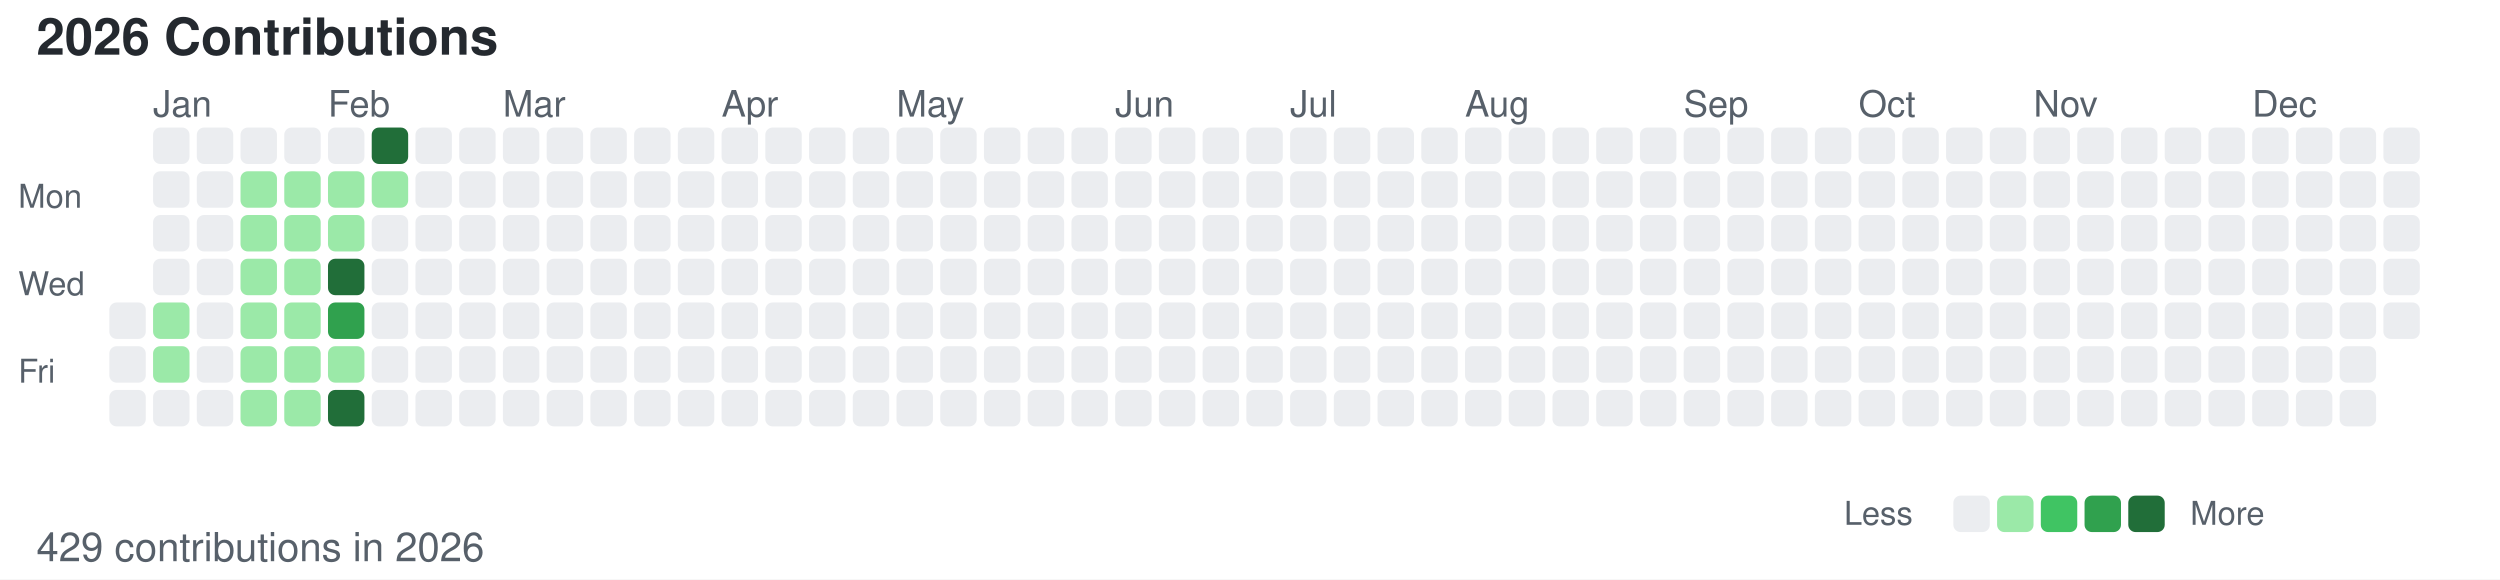
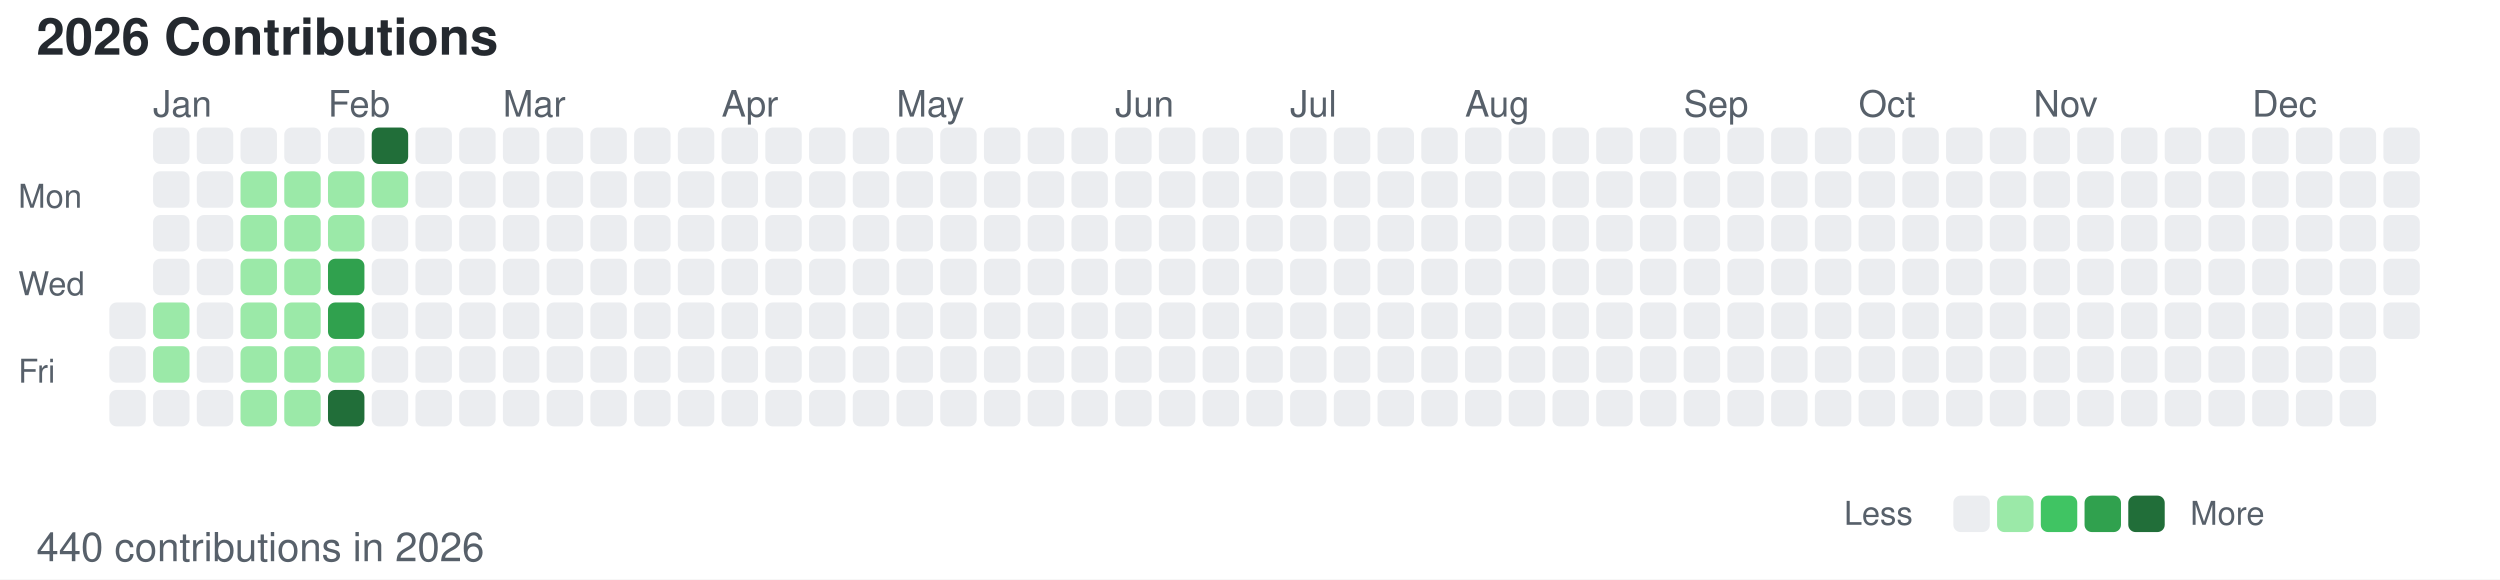
<svg xmlns="http://www.w3.org/2000/svg" width="686" height="159">
  <style>
        /* 默认浅色模式 */
        .bg { fill: #ffffff; }
        .text-primary { fill: #24292f; }
        .text-secondary { fill: #57606a; }
        .level-0 { fill: #ebedf0; }
        .level-1 { fill: #9be9a8; }
        .level-2 { fill: #40c463; }
        .level-3 { fill: #30a14e; }
        .level-4 { fill: #216e39; }
        
        /* 深色模式 */
        @media (prefers-color-scheme: dark) {
            .bg { fill: #0d1117; }
            .text-primary { fill: #c9d1d9; }
            .text-secondary { fill: #8b949e; }
            .level-0 { fill: #161b22; }
            .level-1 { fill: #0e4429; }
            .level-2 { fill: #006d32; }
            .level-3 { fill: #26a641; }
            .level-4 { fill: #39d353; }
        }
    </style>
  <rect width="686" height="159" class="bg" />
  <text x="10" y="15" font-family="-apple-system, BlinkMacSystemFont, Segoe UI, Helvetica, Arial, sans-serif" font-size="14" class="text-primary" font-weight="600">2026 Contributions</text>
  <text x="5" y="57" font-family="-apple-system, BlinkMacSystemFont, Segoe UI, Helvetica, Arial, sans-serif" font-size="9" class="text-secondary" text-anchor="start">Mon</text>
  <text x="5" y="81" font-family="-apple-system, BlinkMacSystemFont, Segoe UI, Helvetica, Arial, sans-serif" font-size="9" class="text-secondary" text-anchor="start">Wed</text>
  <text x="5" y="105" font-family="-apple-system, BlinkMacSystemFont, Segoe UI, Helvetica, Arial, sans-serif" font-size="9" class="text-secondary" text-anchor="start">Fri</text>
  <text x="42" y="32" font-family="-apple-system, BlinkMacSystemFont, Segoe UI, Helvetica, Arial, sans-serif" font-size="10" class="text-secondary">Jan</text>
  <text x="90" y="32" font-family="-apple-system, BlinkMacSystemFont, Segoe UI, Helvetica, Arial, sans-serif" font-size="10" class="text-secondary">Feb</text>
  <text x="138" y="32" font-family="-apple-system, BlinkMacSystemFont, Segoe UI, Helvetica, Arial, sans-serif" font-size="10" class="text-secondary">Mar</text>
  <text x="198" y="32" font-family="-apple-system, BlinkMacSystemFont, Segoe UI, Helvetica, Arial, sans-serif" font-size="10" class="text-secondary">Apr</text>
  <text x="246" y="32" font-family="-apple-system, BlinkMacSystemFont, Segoe UI, Helvetica, Arial, sans-serif" font-size="10" class="text-secondary">May</text>
  <text x="306" y="32" font-family="-apple-system, BlinkMacSystemFont, Segoe UI, Helvetica, Arial, sans-serif" font-size="10" class="text-secondary">Jun</text>
  <text x="354" y="32" font-family="-apple-system, BlinkMacSystemFont, Segoe UI, Helvetica, Arial, sans-serif" font-size="10" class="text-secondary">Jul</text>
  <text x="402" y="32" font-family="-apple-system, BlinkMacSystemFont, Segoe UI, Helvetica, Arial, sans-serif" font-size="10" class="text-secondary">Aug</text>
  <text x="462" y="32" font-family="-apple-system, BlinkMacSystemFont, Segoe UI, Helvetica, Arial, sans-serif" font-size="10" class="text-secondary">Sep</text>
  <text x="510" y="32" font-family="-apple-system, BlinkMacSystemFont, Segoe UI, Helvetica, Arial, sans-serif" font-size="10" class="text-secondary">Oct</text>
  <text x="558" y="32" font-family="-apple-system, BlinkMacSystemFont, Segoe UI, Helvetica, Arial, sans-serif" font-size="10" class="text-secondary">Nov</text>
  <text x="618" y="32" font-family="-apple-system, BlinkMacSystemFont, Segoe UI, Helvetica, Arial, sans-serif" font-size="10" class="text-secondary">Dec</text>
  <rect x="30" y="83" width="10" height="10" class="level-0" rx="2" ry="2" />
  <rect x="30" y="95" width="10" height="10" class="level-0" rx="2" ry="2" />
  <rect x="30" y="107" width="10" height="10" class="level-0" rx="2" ry="2" />
  <rect x="42" y="35" width="10" height="10" class="level-0" rx="2" ry="2" />
  <rect x="42" y="47" width="10" height="10" class="level-0" rx="2" ry="2" />
  <rect x="42" y="59" width="10" height="10" class="level-0" rx="2" ry="2" />
  <rect x="42" y="71" width="10" height="10" class="level-0" rx="2" ry="2" />
  <rect x="42" y="83" width="10" height="10" class="level-1" rx="2" ry="2" />
  <rect x="42" y="95" width="10" height="10" class="level-1" rx="2" ry="2" />
  <rect x="42" y="107" width="10" height="10" class="level-0" rx="2" ry="2" />
  <rect x="54" y="35" width="10" height="10" class="level-0" rx="2" ry="2" />
  <rect x="54" y="47" width="10" height="10" class="level-0" rx="2" ry="2" />
  <rect x="54" y="59" width="10" height="10" class="level-0" rx="2" ry="2" />
  <rect x="54" y="71" width="10" height="10" class="level-0" rx="2" ry="2" />
  <rect x="54" y="83" width="10" height="10" class="level-0" rx="2" ry="2" />
  <rect x="54" y="95" width="10" height="10" class="level-0" rx="2" ry="2" />
  <rect x="54" y="107" width="10" height="10" class="level-0" rx="2" ry="2" />
  <rect x="66" y="35" width="10" height="10" class="level-0" rx="2" ry="2" />
  <rect x="66" y="47" width="10" height="10" class="level-1" rx="2" ry="2" />
  <rect x="66" y="59" width="10" height="10" class="level-1" rx="2" ry="2" />
  <rect x="66" y="71" width="10" height="10" class="level-1" rx="2" ry="2" />
  <rect x="66" y="83" width="10" height="10" class="level-1" rx="2" ry="2" />
  <rect x="66" y="95" width="10" height="10" class="level-1" rx="2" ry="2" />
  <rect x="66" y="107" width="10" height="10" class="level-1" rx="2" ry="2" />
  <rect x="78" y="35" width="10" height="10" class="level-0" rx="2" ry="2" />
  <rect x="78" y="47" width="10" height="10" class="level-1" rx="2" ry="2" />
  <rect x="78" y="59" width="10" height="10" class="level-1" rx="2" ry="2" />
  <rect x="78" y="71" width="10" height="10" class="level-1" rx="2" ry="2" />
  <rect x="78" y="83" width="10" height="10" class="level-1" rx="2" ry="2" />
  <rect x="78" y="95" width="10" height="10" class="level-1" rx="2" ry="2" />
  <rect x="78" y="107" width="10" height="10" class="level-1" rx="2" ry="2" />
  <rect x="90" y="35" width="10" height="10" class="level-0" rx="2" ry="2" />
  <rect x="90" y="47" width="10" height="10" class="level-1" rx="2" ry="2" />
  <rect x="90" y="59" width="10" height="10" class="level-1" rx="2" ry="2" />
-   <rect x="90" y="71" width="10" height="10" class="level-4" rx="2" ry="2" />
+   <rect x="90" y="71" width="10" height="10" class="level-3" rx="2" ry="2" />
  <rect x="90" y="83" width="10" height="10" class="level-3" rx="2" ry="2" />
  <rect x="90" y="95" width="10" height="10" class="level-1" rx="2" ry="2" />
  <rect x="90" y="107" width="10" height="10" class="level-4" rx="2" ry="2" />
  <rect x="102" y="35" width="10" height="10" class="level-4" rx="2" ry="2" />
  <rect x="102" y="47" width="10" height="10" class="level-1" rx="2" ry="2" />
  <rect x="102" y="59" width="10" height="10" class="level-0" rx="2" ry="2" />
  <rect x="102" y="71" width="10" height="10" class="level-0" rx="2" ry="2" />
  <rect x="102" y="83" width="10" height="10" class="level-0" rx="2" ry="2" />
  <rect x="102" y="95" width="10" height="10" class="level-0" rx="2" ry="2" />
  <rect x="102" y="107" width="10" height="10" class="level-0" rx="2" ry="2" />
  <rect x="114" y="35" width="10" height="10" class="level-0" rx="2" ry="2" />
  <rect x="114" y="47" width="10" height="10" class="level-0" rx="2" ry="2" />
  <rect x="114" y="59" width="10" height="10" class="level-0" rx="2" ry="2" />
  <rect x="114" y="71" width="10" height="10" class="level-0" rx="2" ry="2" />
  <rect x="114" y="83" width="10" height="10" class="level-0" rx="2" ry="2" />
  <rect x="114" y="95" width="10" height="10" class="level-0" rx="2" ry="2" />
  <rect x="114" y="107" width="10" height="10" class="level-0" rx="2" ry="2" />
  <rect x="126" y="35" width="10" height="10" class="level-0" rx="2" ry="2" />
  <rect x="126" y="47" width="10" height="10" class="level-0" rx="2" ry="2" />
  <rect x="126" y="59" width="10" height="10" class="level-0" rx="2" ry="2" />
  <rect x="126" y="71" width="10" height="10" class="level-0" rx="2" ry="2" />
  <rect x="126" y="83" width="10" height="10" class="level-0" rx="2" ry="2" />
  <rect x="126" y="95" width="10" height="10" class="level-0" rx="2" ry="2" />
  <rect x="126" y="107" width="10" height="10" class="level-0" rx="2" ry="2" />
  <rect x="138" y="35" width="10" height="10" class="level-0" rx="2" ry="2" />
  <rect x="138" y="47" width="10" height="10" class="level-0" rx="2" ry="2" />
  <rect x="138" y="59" width="10" height="10" class="level-0" rx="2" ry="2" />
  <rect x="138" y="71" width="10" height="10" class="level-0" rx="2" ry="2" />
  <rect x="138" y="83" width="10" height="10" class="level-0" rx="2" ry="2" />
  <rect x="138" y="95" width="10" height="10" class="level-0" rx="2" ry="2" />
  <rect x="138" y="107" width="10" height="10" class="level-0" rx="2" ry="2" />
  <rect x="150" y="35" width="10" height="10" class="level-0" rx="2" ry="2" />
  <rect x="150" y="47" width="10" height="10" class="level-0" rx="2" ry="2" />
  <rect x="150" y="59" width="10" height="10" class="level-0" rx="2" ry="2" />
  <rect x="150" y="71" width="10" height="10" class="level-0" rx="2" ry="2" />
  <rect x="150" y="83" width="10" height="10" class="level-0" rx="2" ry="2" />
  <rect x="150" y="95" width="10" height="10" class="level-0" rx="2" ry="2" />
  <rect x="150" y="107" width="10" height="10" class="level-0" rx="2" ry="2" />
  <rect x="162" y="35" width="10" height="10" class="level-0" rx="2" ry="2" />
  <rect x="162" y="47" width="10" height="10" class="level-0" rx="2" ry="2" />
  <rect x="162" y="59" width="10" height="10" class="level-0" rx="2" ry="2" />
  <rect x="162" y="71" width="10" height="10" class="level-0" rx="2" ry="2" />
  <rect x="162" y="83" width="10" height="10" class="level-0" rx="2" ry="2" />
  <rect x="162" y="95" width="10" height="10" class="level-0" rx="2" ry="2" />
  <rect x="162" y="107" width="10" height="10" class="level-0" rx="2" ry="2" />
  <rect x="174" y="35" width="10" height="10" class="level-0" rx="2" ry="2" />
  <rect x="174" y="47" width="10" height="10" class="level-0" rx="2" ry="2" />
  <rect x="174" y="59" width="10" height="10" class="level-0" rx="2" ry="2" />
  <rect x="174" y="71" width="10" height="10" class="level-0" rx="2" ry="2" />
  <rect x="174" y="83" width="10" height="10" class="level-0" rx="2" ry="2" />
  <rect x="174" y="95" width="10" height="10" class="level-0" rx="2" ry="2" />
  <rect x="174" y="107" width="10" height="10" class="level-0" rx="2" ry="2" />
  <rect x="186" y="35" width="10" height="10" class="level-0" rx="2" ry="2" />
  <rect x="186" y="47" width="10" height="10" class="level-0" rx="2" ry="2" />
  <rect x="186" y="59" width="10" height="10" class="level-0" rx="2" ry="2" />
  <rect x="186" y="71" width="10" height="10" class="level-0" rx="2" ry="2" />
  <rect x="186" y="83" width="10" height="10" class="level-0" rx="2" ry="2" />
  <rect x="186" y="95" width="10" height="10" class="level-0" rx="2" ry="2" />
  <rect x="186" y="107" width="10" height="10" class="level-0" rx="2" ry="2" />
  <rect x="198" y="35" width="10" height="10" class="level-0" rx="2" ry="2" />
  <rect x="198" y="47" width="10" height="10" class="level-0" rx="2" ry="2" />
  <rect x="198" y="59" width="10" height="10" class="level-0" rx="2" ry="2" />
  <rect x="198" y="71" width="10" height="10" class="level-0" rx="2" ry="2" />
  <rect x="198" y="83" width="10" height="10" class="level-0" rx="2" ry="2" />
  <rect x="198" y="95" width="10" height="10" class="level-0" rx="2" ry="2" />
  <rect x="198" y="107" width="10" height="10" class="level-0" rx="2" ry="2" />
  <rect x="210" y="35" width="10" height="10" class="level-0" rx="2" ry="2" />
  <rect x="210" y="47" width="10" height="10" class="level-0" rx="2" ry="2" />
  <rect x="210" y="59" width="10" height="10" class="level-0" rx="2" ry="2" />
  <rect x="210" y="71" width="10" height="10" class="level-0" rx="2" ry="2" />
  <rect x="210" y="83" width="10" height="10" class="level-0" rx="2" ry="2" />
  <rect x="210" y="95" width="10" height="10" class="level-0" rx="2" ry="2" />
  <rect x="210" y="107" width="10" height="10" class="level-0" rx="2" ry="2" />
  <rect x="222" y="35" width="10" height="10" class="level-0" rx="2" ry="2" />
  <rect x="222" y="47" width="10" height="10" class="level-0" rx="2" ry="2" />
  <rect x="222" y="59" width="10" height="10" class="level-0" rx="2" ry="2" />
  <rect x="222" y="71" width="10" height="10" class="level-0" rx="2" ry="2" />
  <rect x="222" y="83" width="10" height="10" class="level-0" rx="2" ry="2" />
  <rect x="222" y="95" width="10" height="10" class="level-0" rx="2" ry="2" />
  <rect x="222" y="107" width="10" height="10" class="level-0" rx="2" ry="2" />
  <rect x="234" y="35" width="10" height="10" class="level-0" rx="2" ry="2" />
  <rect x="234" y="47" width="10" height="10" class="level-0" rx="2" ry="2" />
  <rect x="234" y="59" width="10" height="10" class="level-0" rx="2" ry="2" />
  <rect x="234" y="71" width="10" height="10" class="level-0" rx="2" ry="2" />
  <rect x="234" y="83" width="10" height="10" class="level-0" rx="2" ry="2" />
  <rect x="234" y="95" width="10" height="10" class="level-0" rx="2" ry="2" />
  <rect x="234" y="107" width="10" height="10" class="level-0" rx="2" ry="2" />
  <rect x="246" y="35" width="10" height="10" class="level-0" rx="2" ry="2" />
  <rect x="246" y="47" width="10" height="10" class="level-0" rx="2" ry="2" />
  <rect x="246" y="59" width="10" height="10" class="level-0" rx="2" ry="2" />
  <rect x="246" y="71" width="10" height="10" class="level-0" rx="2" ry="2" />
  <rect x="246" y="83" width="10" height="10" class="level-0" rx="2" ry="2" />
  <rect x="246" y="95" width="10" height="10" class="level-0" rx="2" ry="2" />
  <rect x="246" y="107" width="10" height="10" class="level-0" rx="2" ry="2" />
  <rect x="258" y="35" width="10" height="10" class="level-0" rx="2" ry="2" />
  <rect x="258" y="47" width="10" height="10" class="level-0" rx="2" ry="2" />
  <rect x="258" y="59" width="10" height="10" class="level-0" rx="2" ry="2" />
  <rect x="258" y="71" width="10" height="10" class="level-0" rx="2" ry="2" />
  <rect x="258" y="83" width="10" height="10" class="level-0" rx="2" ry="2" />
  <rect x="258" y="95" width="10" height="10" class="level-0" rx="2" ry="2" />
  <rect x="258" y="107" width="10" height="10" class="level-0" rx="2" ry="2" />
  <rect x="270" y="35" width="10" height="10" class="level-0" rx="2" ry="2" />
  <rect x="270" y="47" width="10" height="10" class="level-0" rx="2" ry="2" />
  <rect x="270" y="59" width="10" height="10" class="level-0" rx="2" ry="2" />
  <rect x="270" y="71" width="10" height="10" class="level-0" rx="2" ry="2" />
  <rect x="270" y="83" width="10" height="10" class="level-0" rx="2" ry="2" />
  <rect x="270" y="95" width="10" height="10" class="level-0" rx="2" ry="2" />
  <rect x="270" y="107" width="10" height="10" class="level-0" rx="2" ry="2" />
  <rect x="282" y="35" width="10" height="10" class="level-0" rx="2" ry="2" />
  <rect x="282" y="47" width="10" height="10" class="level-0" rx="2" ry="2" />
  <rect x="282" y="59" width="10" height="10" class="level-0" rx="2" ry="2" />
  <rect x="282" y="71" width="10" height="10" class="level-0" rx="2" ry="2" />
  <rect x="282" y="83" width="10" height="10" class="level-0" rx="2" ry="2" />
  <rect x="282" y="95" width="10" height="10" class="level-0" rx="2" ry="2" />
  <rect x="282" y="107" width="10" height="10" class="level-0" rx="2" ry="2" />
  <rect x="294" y="35" width="10" height="10" class="level-0" rx="2" ry="2" />
  <rect x="294" y="47" width="10" height="10" class="level-0" rx="2" ry="2" />
  <rect x="294" y="59" width="10" height="10" class="level-0" rx="2" ry="2" />
  <rect x="294" y="71" width="10" height="10" class="level-0" rx="2" ry="2" />
  <rect x="294" y="83" width="10" height="10" class="level-0" rx="2" ry="2" />
  <rect x="294" y="95" width="10" height="10" class="level-0" rx="2" ry="2" />
  <rect x="294" y="107" width="10" height="10" class="level-0" rx="2" ry="2" />
  <rect x="306" y="35" width="10" height="10" class="level-0" rx="2" ry="2" />
  <rect x="306" y="47" width="10" height="10" class="level-0" rx="2" ry="2" />
  <rect x="306" y="59" width="10" height="10" class="level-0" rx="2" ry="2" />
  <rect x="306" y="71" width="10" height="10" class="level-0" rx="2" ry="2" />
  <rect x="306" y="83" width="10" height="10" class="level-0" rx="2" ry="2" />
  <rect x="306" y="95" width="10" height="10" class="level-0" rx="2" ry="2" />
  <rect x="306" y="107" width="10" height="10" class="level-0" rx="2" ry="2" />
  <rect x="318" y="35" width="10" height="10" class="level-0" rx="2" ry="2" />
  <rect x="318" y="47" width="10" height="10" class="level-0" rx="2" ry="2" />
  <rect x="318" y="59" width="10" height="10" class="level-0" rx="2" ry="2" />
  <rect x="318" y="71" width="10" height="10" class="level-0" rx="2" ry="2" />
  <rect x="318" y="83" width="10" height="10" class="level-0" rx="2" ry="2" />
  <rect x="318" y="95" width="10" height="10" class="level-0" rx="2" ry="2" />
  <rect x="318" y="107" width="10" height="10" class="level-0" rx="2" ry="2" />
  <rect x="330" y="35" width="10" height="10" class="level-0" rx="2" ry="2" />
  <rect x="330" y="47" width="10" height="10" class="level-0" rx="2" ry="2" />
  <rect x="330" y="59" width="10" height="10" class="level-0" rx="2" ry="2" />
  <rect x="330" y="71" width="10" height="10" class="level-0" rx="2" ry="2" />
  <rect x="330" y="83" width="10" height="10" class="level-0" rx="2" ry="2" />
  <rect x="330" y="95" width="10" height="10" class="level-0" rx="2" ry="2" />
  <rect x="330" y="107" width="10" height="10" class="level-0" rx="2" ry="2" />
  <rect x="342" y="35" width="10" height="10" class="level-0" rx="2" ry="2" />
  <rect x="342" y="47" width="10" height="10" class="level-0" rx="2" ry="2" />
  <rect x="342" y="59" width="10" height="10" class="level-0" rx="2" ry="2" />
  <rect x="342" y="71" width="10" height="10" class="level-0" rx="2" ry="2" />
  <rect x="342" y="83" width="10" height="10" class="level-0" rx="2" ry="2" />
  <rect x="342" y="95" width="10" height="10" class="level-0" rx="2" ry="2" />
  <rect x="342" y="107" width="10" height="10" class="level-0" rx="2" ry="2" />
  <rect x="354" y="35" width="10" height="10" class="level-0" rx="2" ry="2" />
  <rect x="354" y="47" width="10" height="10" class="level-0" rx="2" ry="2" />
  <rect x="354" y="59" width="10" height="10" class="level-0" rx="2" ry="2" />
  <rect x="354" y="71" width="10" height="10" class="level-0" rx="2" ry="2" />
  <rect x="354" y="83" width="10" height="10" class="level-0" rx="2" ry="2" />
  <rect x="354" y="95" width="10" height="10" class="level-0" rx="2" ry="2" />
  <rect x="354" y="107" width="10" height="10" class="level-0" rx="2" ry="2" />
  <rect x="366" y="35" width="10" height="10" class="level-0" rx="2" ry="2" />
  <rect x="366" y="47" width="10" height="10" class="level-0" rx="2" ry="2" />
  <rect x="366" y="59" width="10" height="10" class="level-0" rx="2" ry="2" />
  <rect x="366" y="71" width="10" height="10" class="level-0" rx="2" ry="2" />
  <rect x="366" y="83" width="10" height="10" class="level-0" rx="2" ry="2" />
  <rect x="366" y="95" width="10" height="10" class="level-0" rx="2" ry="2" />
  <rect x="366" y="107" width="10" height="10" class="level-0" rx="2" ry="2" />
  <rect x="378" y="35" width="10" height="10" class="level-0" rx="2" ry="2" />
  <rect x="378" y="47" width="10" height="10" class="level-0" rx="2" ry="2" />
  <rect x="378" y="59" width="10" height="10" class="level-0" rx="2" ry="2" />
  <rect x="378" y="71" width="10" height="10" class="level-0" rx="2" ry="2" />
  <rect x="378" y="83" width="10" height="10" class="level-0" rx="2" ry="2" />
  <rect x="378" y="95" width="10" height="10" class="level-0" rx="2" ry="2" />
  <rect x="378" y="107" width="10" height="10" class="level-0" rx="2" ry="2" />
  <rect x="390" y="35" width="10" height="10" class="level-0" rx="2" ry="2" />
  <rect x="390" y="47" width="10" height="10" class="level-0" rx="2" ry="2" />
  <rect x="390" y="59" width="10" height="10" class="level-0" rx="2" ry="2" />
  <rect x="390" y="71" width="10" height="10" class="level-0" rx="2" ry="2" />
  <rect x="390" y="83" width="10" height="10" class="level-0" rx="2" ry="2" />
  <rect x="390" y="95" width="10" height="10" class="level-0" rx="2" ry="2" />
  <rect x="390" y="107" width="10" height="10" class="level-0" rx="2" ry="2" />
  <rect x="402" y="35" width="10" height="10" class="level-0" rx="2" ry="2" />
  <rect x="402" y="47" width="10" height="10" class="level-0" rx="2" ry="2" />
  <rect x="402" y="59" width="10" height="10" class="level-0" rx="2" ry="2" />
  <rect x="402" y="71" width="10" height="10" class="level-0" rx="2" ry="2" />
  <rect x="402" y="83" width="10" height="10" class="level-0" rx="2" ry="2" />
  <rect x="402" y="95" width="10" height="10" class="level-0" rx="2" ry="2" />
  <rect x="402" y="107" width="10" height="10" class="level-0" rx="2" ry="2" />
  <rect x="414" y="35" width="10" height="10" class="level-0" rx="2" ry="2" />
  <rect x="414" y="47" width="10" height="10" class="level-0" rx="2" ry="2" />
  <rect x="414" y="59" width="10" height="10" class="level-0" rx="2" ry="2" />
  <rect x="414" y="71" width="10" height="10" class="level-0" rx="2" ry="2" />
  <rect x="414" y="83" width="10" height="10" class="level-0" rx="2" ry="2" />
  <rect x="414" y="95" width="10" height="10" class="level-0" rx="2" ry="2" />
  <rect x="414" y="107" width="10" height="10" class="level-0" rx="2" ry="2" />
  <rect x="426" y="35" width="10" height="10" class="level-0" rx="2" ry="2" />
  <rect x="426" y="47" width="10" height="10" class="level-0" rx="2" ry="2" />
  <rect x="426" y="59" width="10" height="10" class="level-0" rx="2" ry="2" />
  <rect x="426" y="71" width="10" height="10" class="level-0" rx="2" ry="2" />
  <rect x="426" y="83" width="10" height="10" class="level-0" rx="2" ry="2" />
  <rect x="426" y="95" width="10" height="10" class="level-0" rx="2" ry="2" />
  <rect x="426" y="107" width="10" height="10" class="level-0" rx="2" ry="2" />
  <rect x="438" y="35" width="10" height="10" class="level-0" rx="2" ry="2" />
  <rect x="438" y="47" width="10" height="10" class="level-0" rx="2" ry="2" />
  <rect x="438" y="59" width="10" height="10" class="level-0" rx="2" ry="2" />
  <rect x="438" y="71" width="10" height="10" class="level-0" rx="2" ry="2" />
  <rect x="438" y="83" width="10" height="10" class="level-0" rx="2" ry="2" />
  <rect x="438" y="95" width="10" height="10" class="level-0" rx="2" ry="2" />
  <rect x="438" y="107" width="10" height="10" class="level-0" rx="2" ry="2" />
  <rect x="450" y="35" width="10" height="10" class="level-0" rx="2" ry="2" />
  <rect x="450" y="47" width="10" height="10" class="level-0" rx="2" ry="2" />
  <rect x="450" y="59" width="10" height="10" class="level-0" rx="2" ry="2" />
  <rect x="450" y="71" width="10" height="10" class="level-0" rx="2" ry="2" />
  <rect x="450" y="83" width="10" height="10" class="level-0" rx="2" ry="2" />
  <rect x="450" y="95" width="10" height="10" class="level-0" rx="2" ry="2" />
  <rect x="450" y="107" width="10" height="10" class="level-0" rx="2" ry="2" />
  <rect x="462" y="35" width="10" height="10" class="level-0" rx="2" ry="2" />
  <rect x="462" y="47" width="10" height="10" class="level-0" rx="2" ry="2" />
  <rect x="462" y="59" width="10" height="10" class="level-0" rx="2" ry="2" />
  <rect x="462" y="71" width="10" height="10" class="level-0" rx="2" ry="2" />
  <rect x="462" y="83" width="10" height="10" class="level-0" rx="2" ry="2" />
  <rect x="462" y="95" width="10" height="10" class="level-0" rx="2" ry="2" />
  <rect x="462" y="107" width="10" height="10" class="level-0" rx="2" ry="2" />
  <rect x="474" y="35" width="10" height="10" class="level-0" rx="2" ry="2" />
  <rect x="474" y="47" width="10" height="10" class="level-0" rx="2" ry="2" />
  <rect x="474" y="59" width="10" height="10" class="level-0" rx="2" ry="2" />
  <rect x="474" y="71" width="10" height="10" class="level-0" rx="2" ry="2" />
  <rect x="474" y="83" width="10" height="10" class="level-0" rx="2" ry="2" />
  <rect x="474" y="95" width="10" height="10" class="level-0" rx="2" ry="2" />
  <rect x="474" y="107" width="10" height="10" class="level-0" rx="2" ry="2" />
  <rect x="486" y="35" width="10" height="10" class="level-0" rx="2" ry="2" />
  <rect x="486" y="47" width="10" height="10" class="level-0" rx="2" ry="2" />
  <rect x="486" y="59" width="10" height="10" class="level-0" rx="2" ry="2" />
  <rect x="486" y="71" width="10" height="10" class="level-0" rx="2" ry="2" />
  <rect x="486" y="83" width="10" height="10" class="level-0" rx="2" ry="2" />
  <rect x="486" y="95" width="10" height="10" class="level-0" rx="2" ry="2" />
  <rect x="486" y="107" width="10" height="10" class="level-0" rx="2" ry="2" />
  <rect x="498" y="35" width="10" height="10" class="level-0" rx="2" ry="2" />
  <rect x="498" y="47" width="10" height="10" class="level-0" rx="2" ry="2" />
  <rect x="498" y="59" width="10" height="10" class="level-0" rx="2" ry="2" />
  <rect x="498" y="71" width="10" height="10" class="level-0" rx="2" ry="2" />
  <rect x="498" y="83" width="10" height="10" class="level-0" rx="2" ry="2" />
  <rect x="498" y="95" width="10" height="10" class="level-0" rx="2" ry="2" />
  <rect x="498" y="107" width="10" height="10" class="level-0" rx="2" ry="2" />
  <rect x="510" y="35" width="10" height="10" class="level-0" rx="2" ry="2" />
  <rect x="510" y="47" width="10" height="10" class="level-0" rx="2" ry="2" />
  <rect x="510" y="59" width="10" height="10" class="level-0" rx="2" ry="2" />
  <rect x="510" y="71" width="10" height="10" class="level-0" rx="2" ry="2" />
  <rect x="510" y="83" width="10" height="10" class="level-0" rx="2" ry="2" />
  <rect x="510" y="95" width="10" height="10" class="level-0" rx="2" ry="2" />
  <rect x="510" y="107" width="10" height="10" class="level-0" rx="2" ry="2" />
  <rect x="522" y="35" width="10" height="10" class="level-0" rx="2" ry="2" />
  <rect x="522" y="47" width="10" height="10" class="level-0" rx="2" ry="2" />
  <rect x="522" y="59" width="10" height="10" class="level-0" rx="2" ry="2" />
  <rect x="522" y="71" width="10" height="10" class="level-0" rx="2" ry="2" />
  <rect x="522" y="83" width="10" height="10" class="level-0" rx="2" ry="2" />
  <rect x="522" y="95" width="10" height="10" class="level-0" rx="2" ry="2" />
  <rect x="522" y="107" width="10" height="10" class="level-0" rx="2" ry="2" />
  <rect x="534" y="35" width="10" height="10" class="level-0" rx="2" ry="2" />
  <rect x="534" y="47" width="10" height="10" class="level-0" rx="2" ry="2" />
  <rect x="534" y="59" width="10" height="10" class="level-0" rx="2" ry="2" />
  <rect x="534" y="71" width="10" height="10" class="level-0" rx="2" ry="2" />
  <rect x="534" y="83" width="10" height="10" class="level-0" rx="2" ry="2" />
  <rect x="534" y="95" width="10" height="10" class="level-0" rx="2" ry="2" />
  <rect x="534" y="107" width="10" height="10" class="level-0" rx="2" ry="2" />
  <rect x="546" y="35" width="10" height="10" class="level-0" rx="2" ry="2" />
  <rect x="546" y="47" width="10" height="10" class="level-0" rx="2" ry="2" />
  <rect x="546" y="59" width="10" height="10" class="level-0" rx="2" ry="2" />
  <rect x="546" y="71" width="10" height="10" class="level-0" rx="2" ry="2" />
  <rect x="546" y="83" width="10" height="10" class="level-0" rx="2" ry="2" />
  <rect x="546" y="95" width="10" height="10" class="level-0" rx="2" ry="2" />
  <rect x="546" y="107" width="10" height="10" class="level-0" rx="2" ry="2" />
  <rect x="558" y="35" width="10" height="10" class="level-0" rx="2" ry="2" />
  <rect x="558" y="47" width="10" height="10" class="level-0" rx="2" ry="2" />
  <rect x="558" y="59" width="10" height="10" class="level-0" rx="2" ry="2" />
  <rect x="558" y="71" width="10" height="10" class="level-0" rx="2" ry="2" />
  <rect x="558" y="83" width="10" height="10" class="level-0" rx="2" ry="2" />
  <rect x="558" y="95" width="10" height="10" class="level-0" rx="2" ry="2" />
  <rect x="558" y="107" width="10" height="10" class="level-0" rx="2" ry="2" />
  <rect x="570" y="35" width="10" height="10" class="level-0" rx="2" ry="2" />
  <rect x="570" y="47" width="10" height="10" class="level-0" rx="2" ry="2" />
  <rect x="570" y="59" width="10" height="10" class="level-0" rx="2" ry="2" />
  <rect x="570" y="71" width="10" height="10" class="level-0" rx="2" ry="2" />
  <rect x="570" y="83" width="10" height="10" class="level-0" rx="2" ry="2" />
  <rect x="570" y="95" width="10" height="10" class="level-0" rx="2" ry="2" />
  <rect x="570" y="107" width="10" height="10" class="level-0" rx="2" ry="2" />
  <rect x="582" y="35" width="10" height="10" class="level-0" rx="2" ry="2" />
  <rect x="582" y="47" width="10" height="10" class="level-0" rx="2" ry="2" />
  <rect x="582" y="59" width="10" height="10" class="level-0" rx="2" ry="2" />
  <rect x="582" y="71" width="10" height="10" class="level-0" rx="2" ry="2" />
  <rect x="582" y="83" width="10" height="10" class="level-0" rx="2" ry="2" />
  <rect x="582" y="95" width="10" height="10" class="level-0" rx="2" ry="2" />
  <rect x="582" y="107" width="10" height="10" class="level-0" rx="2" ry="2" />
  <rect x="594" y="35" width="10" height="10" class="level-0" rx="2" ry="2" />
  <rect x="594" y="47" width="10" height="10" class="level-0" rx="2" ry="2" />
  <rect x="594" y="59" width="10" height="10" class="level-0" rx="2" ry="2" />
  <rect x="594" y="71" width="10" height="10" class="level-0" rx="2" ry="2" />
  <rect x="594" y="83" width="10" height="10" class="level-0" rx="2" ry="2" />
  <rect x="594" y="95" width="10" height="10" class="level-0" rx="2" ry="2" />
  <rect x="594" y="107" width="10" height="10" class="level-0" rx="2" ry="2" />
  <rect x="606" y="35" width="10" height="10" class="level-0" rx="2" ry="2" />
  <rect x="606" y="47" width="10" height="10" class="level-0" rx="2" ry="2" />
  <rect x="606" y="59" width="10" height="10" class="level-0" rx="2" ry="2" />
  <rect x="606" y="71" width="10" height="10" class="level-0" rx="2" ry="2" />
  <rect x="606" y="83" width="10" height="10" class="level-0" rx="2" ry="2" />
  <rect x="606" y="95" width="10" height="10" class="level-0" rx="2" ry="2" />
  <rect x="606" y="107" width="10" height="10" class="level-0" rx="2" ry="2" />
  <rect x="618" y="35" width="10" height="10" class="level-0" rx="2" ry="2" />
  <rect x="618" y="47" width="10" height="10" class="level-0" rx="2" ry="2" />
  <rect x="618" y="59" width="10" height="10" class="level-0" rx="2" ry="2" />
  <rect x="618" y="71" width="10" height="10" class="level-0" rx="2" ry="2" />
  <rect x="618" y="83" width="10" height="10" class="level-0" rx="2" ry="2" />
  <rect x="618" y="95" width="10" height="10" class="level-0" rx="2" ry="2" />
  <rect x="618" y="107" width="10" height="10" class="level-0" rx="2" ry="2" />
  <rect x="630" y="35" width="10" height="10" class="level-0" rx="2" ry="2" />
  <rect x="630" y="47" width="10" height="10" class="level-0" rx="2" ry="2" />
  <rect x="630" y="59" width="10" height="10" class="level-0" rx="2" ry="2" />
  <rect x="630" y="71" width="10" height="10" class="level-0" rx="2" ry="2" />
  <rect x="630" y="83" width="10" height="10" class="level-0" rx="2" ry="2" />
  <rect x="630" y="95" width="10" height="10" class="level-0" rx="2" ry="2" />
  <rect x="630" y="107" width="10" height="10" class="level-0" rx="2" ry="2" />
  <rect x="642" y="35" width="10" height="10" class="level-0" rx="2" ry="2" />
  <rect x="642" y="47" width="10" height="10" class="level-0" rx="2" ry="2" />
  <rect x="642" y="59" width="10" height="10" class="level-0" rx="2" ry="2" />
  <rect x="642" y="71" width="10" height="10" class="level-0" rx="2" ry="2" />
  <rect x="642" y="83" width="10" height="10" class="level-0" rx="2" ry="2" />
  <rect x="642" y="95" width="10" height="10" class="level-0" rx="2" ry="2" />
  <rect x="642" y="107" width="10" height="10" class="level-0" rx="2" ry="2" />
  <rect x="654" y="35" width="10" height="10" class="level-0" rx="2" ry="2" />
  <rect x="654" y="47" width="10" height="10" class="level-0" rx="2" ry="2" />
  <rect x="654" y="59" width="10" height="10" class="level-0" rx="2" ry="2" />
  <rect x="654" y="71" width="10" height="10" class="level-0" rx="2" ry="2" />
  <rect x="654" y="83" width="10" height="10" class="level-0" rx="2" ry="2" />
  <text x="506" y="144" font-family="-apple-system, BlinkMacSystemFont, Segoe UI, Helvetica, Arial, sans-serif" font-size="9" class="text-secondary">Less</text>
  <rect x="536" y="136" width="10" height="10" class="level-0" rx="2" ry="2" />
  <rect x="548" y="136" width="10" height="10" class="level-1" rx="2" ry="2" />
  <rect x="560" y="136" width="10" height="10" class="level-2" rx="2" ry="2" />
  <rect x="572" y="136" width="10" height="10" class="level-3" rx="2" ry="2" />
  <rect x="584" y="136" width="10" height="10" class="level-4" rx="2" ry="2" />
  <text x="601" y="144" font-family="-apple-system, BlinkMacSystemFont, Segoe UI, Helvetica, Arial, sans-serif" font-size="9" class="text-secondary">More</text>
-   <text x="10" y="154" font-family="-apple-system, BlinkMacSystemFont, Segoe UI, Helvetica, Arial, sans-serif" font-size="11" class="text-secondary">429 contributions in 2026</text>
+   <text x="10" y="154" font-family="-apple-system, BlinkMacSystemFont, Segoe UI, Helvetica, Arial, sans-serif" font-size="11" class="text-secondary">440 contributions in 2026</text>
</svg>
